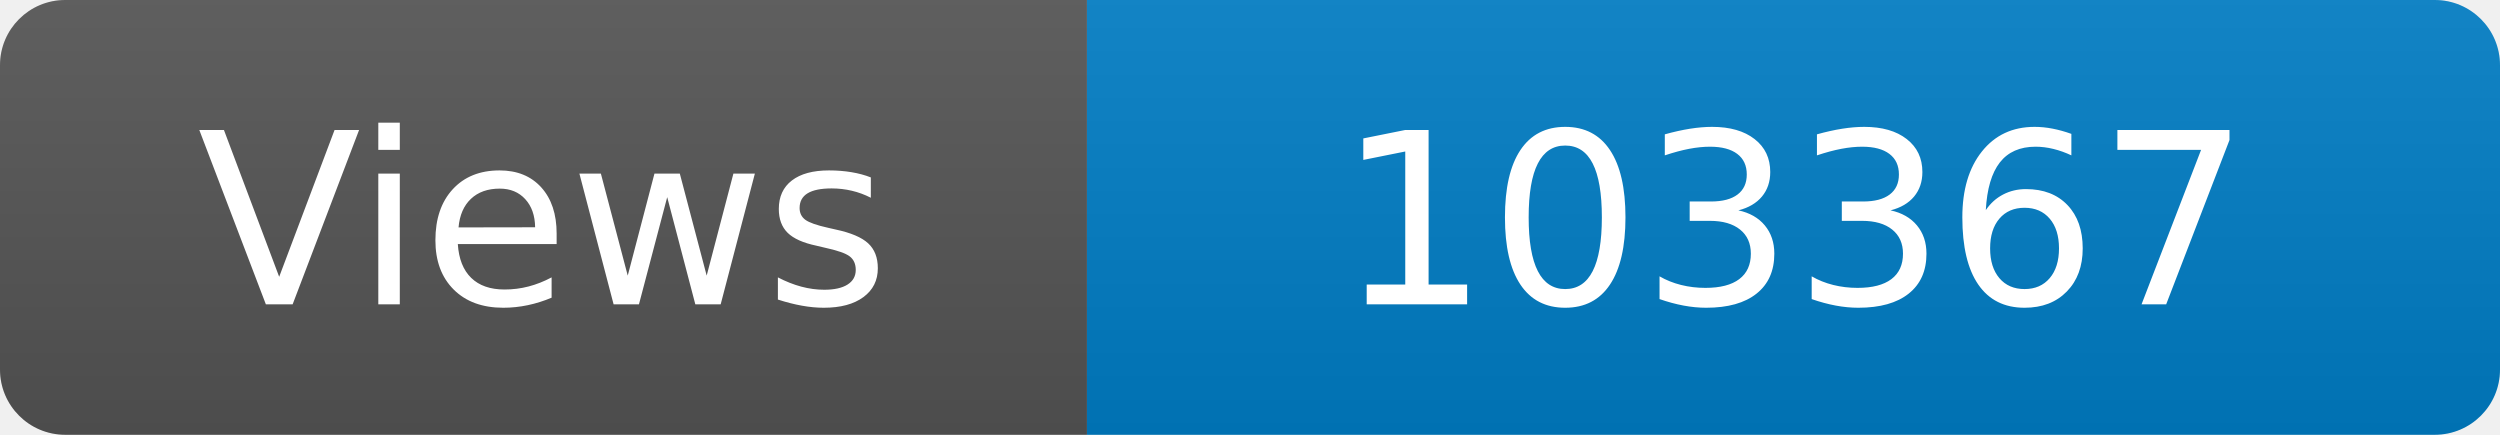
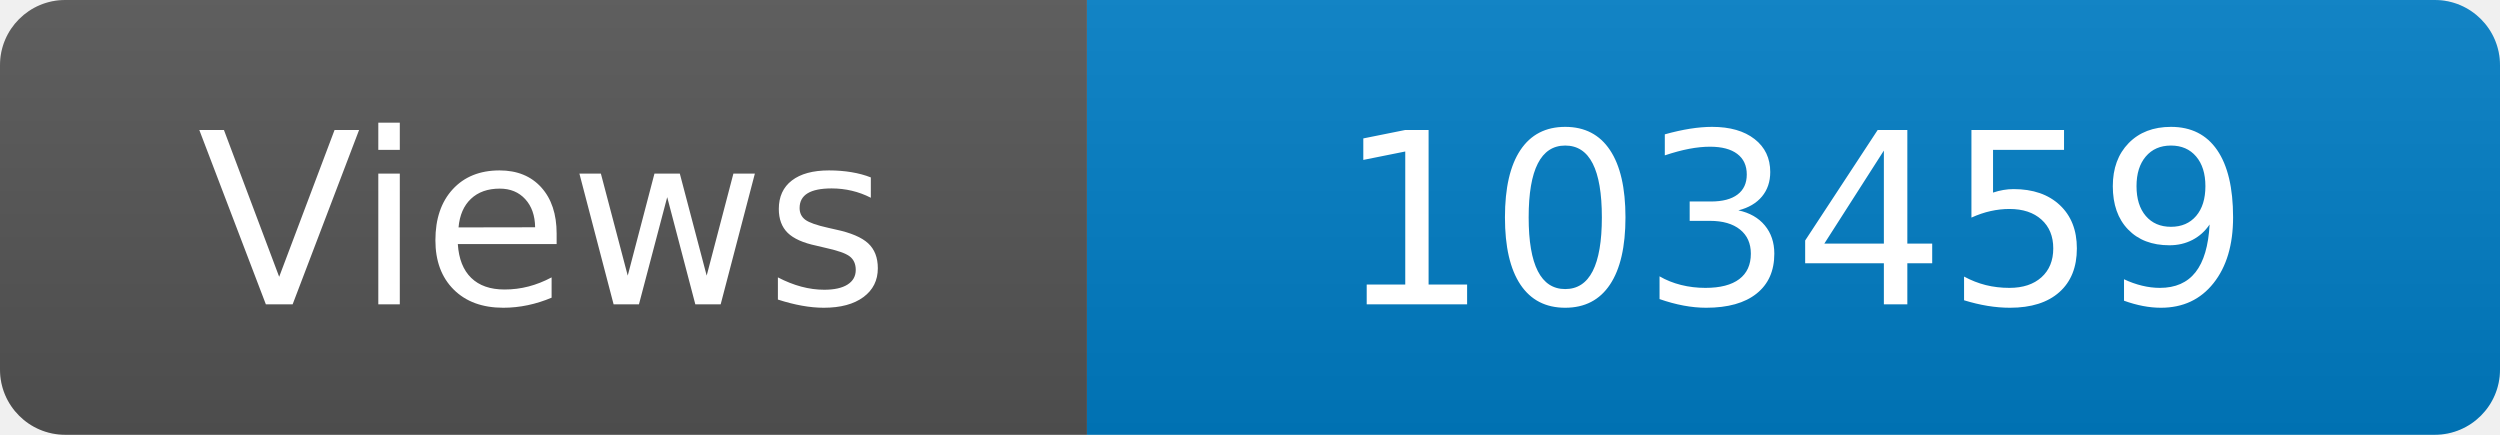
<svg xmlns="http://www.w3.org/2000/svg" width="115" height="20" role="img" aria-label="Maintained?: yes">
  <linearGradient id="s" x2="0" y2="100%">
    <stop offset="0" stop-color="#bbb" stop-opacity=".1" />
    <stop offset="1" stop-opacity=".1" />
  </linearGradient>
  <clipPath id="r">
    <rect width="115" height="20" rx="3" fill="#fff" />
  </clipPath>
  <g clip-path="url(#r)">
    <rect width="50" height="20" fill="#555" />
    <rect x="50" width="160" height="20" fill="#007ec6" />
    <rect width="115" height="20" fill="url(#s)" />
  </g>
  <g fill="#fff" text-anchor="middle" font-family="Verdana,Geneva,DejaVu Sans,sans-serif" font-size="110">
    <text x="250" y="140" transform="scale(.1)" fill="#fff">Views</text>
-     <text x="825" y="140" transform="scale(.1)" fill="#fff">103367</text>
+     <text x="825" y="140" transform="scale(.1)" fill="#fff">103459</text>
  </g>
</svg>
